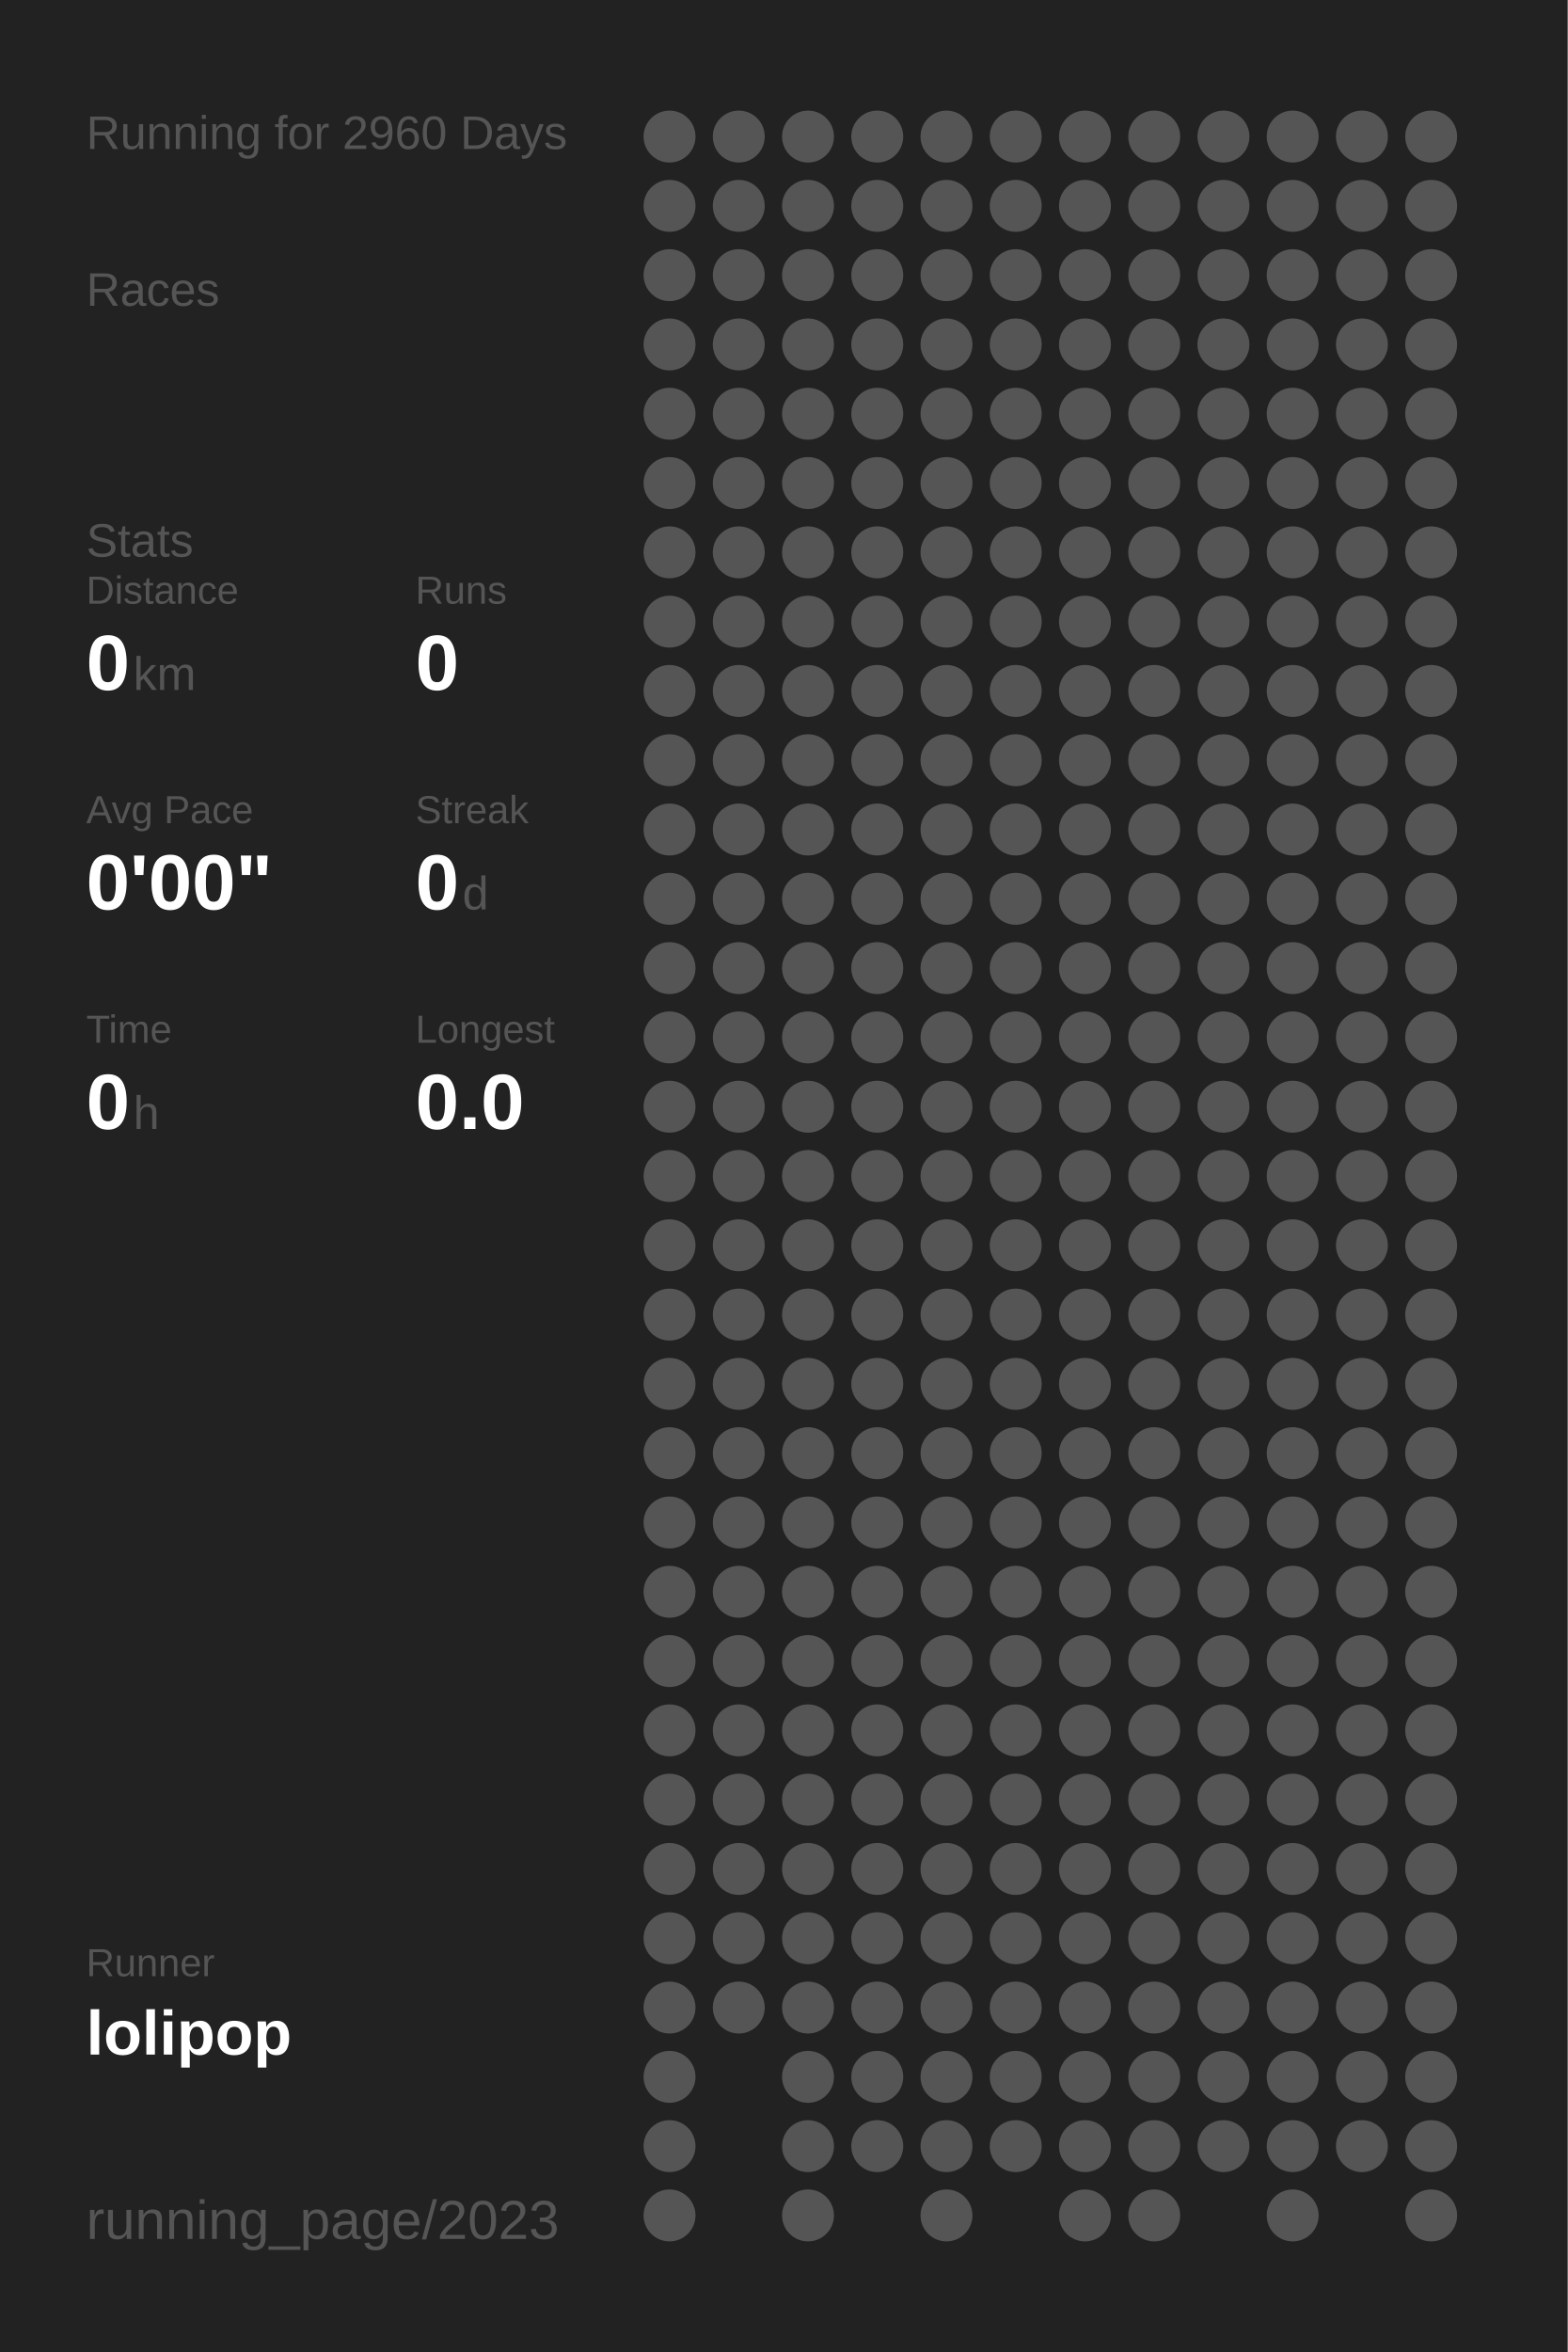
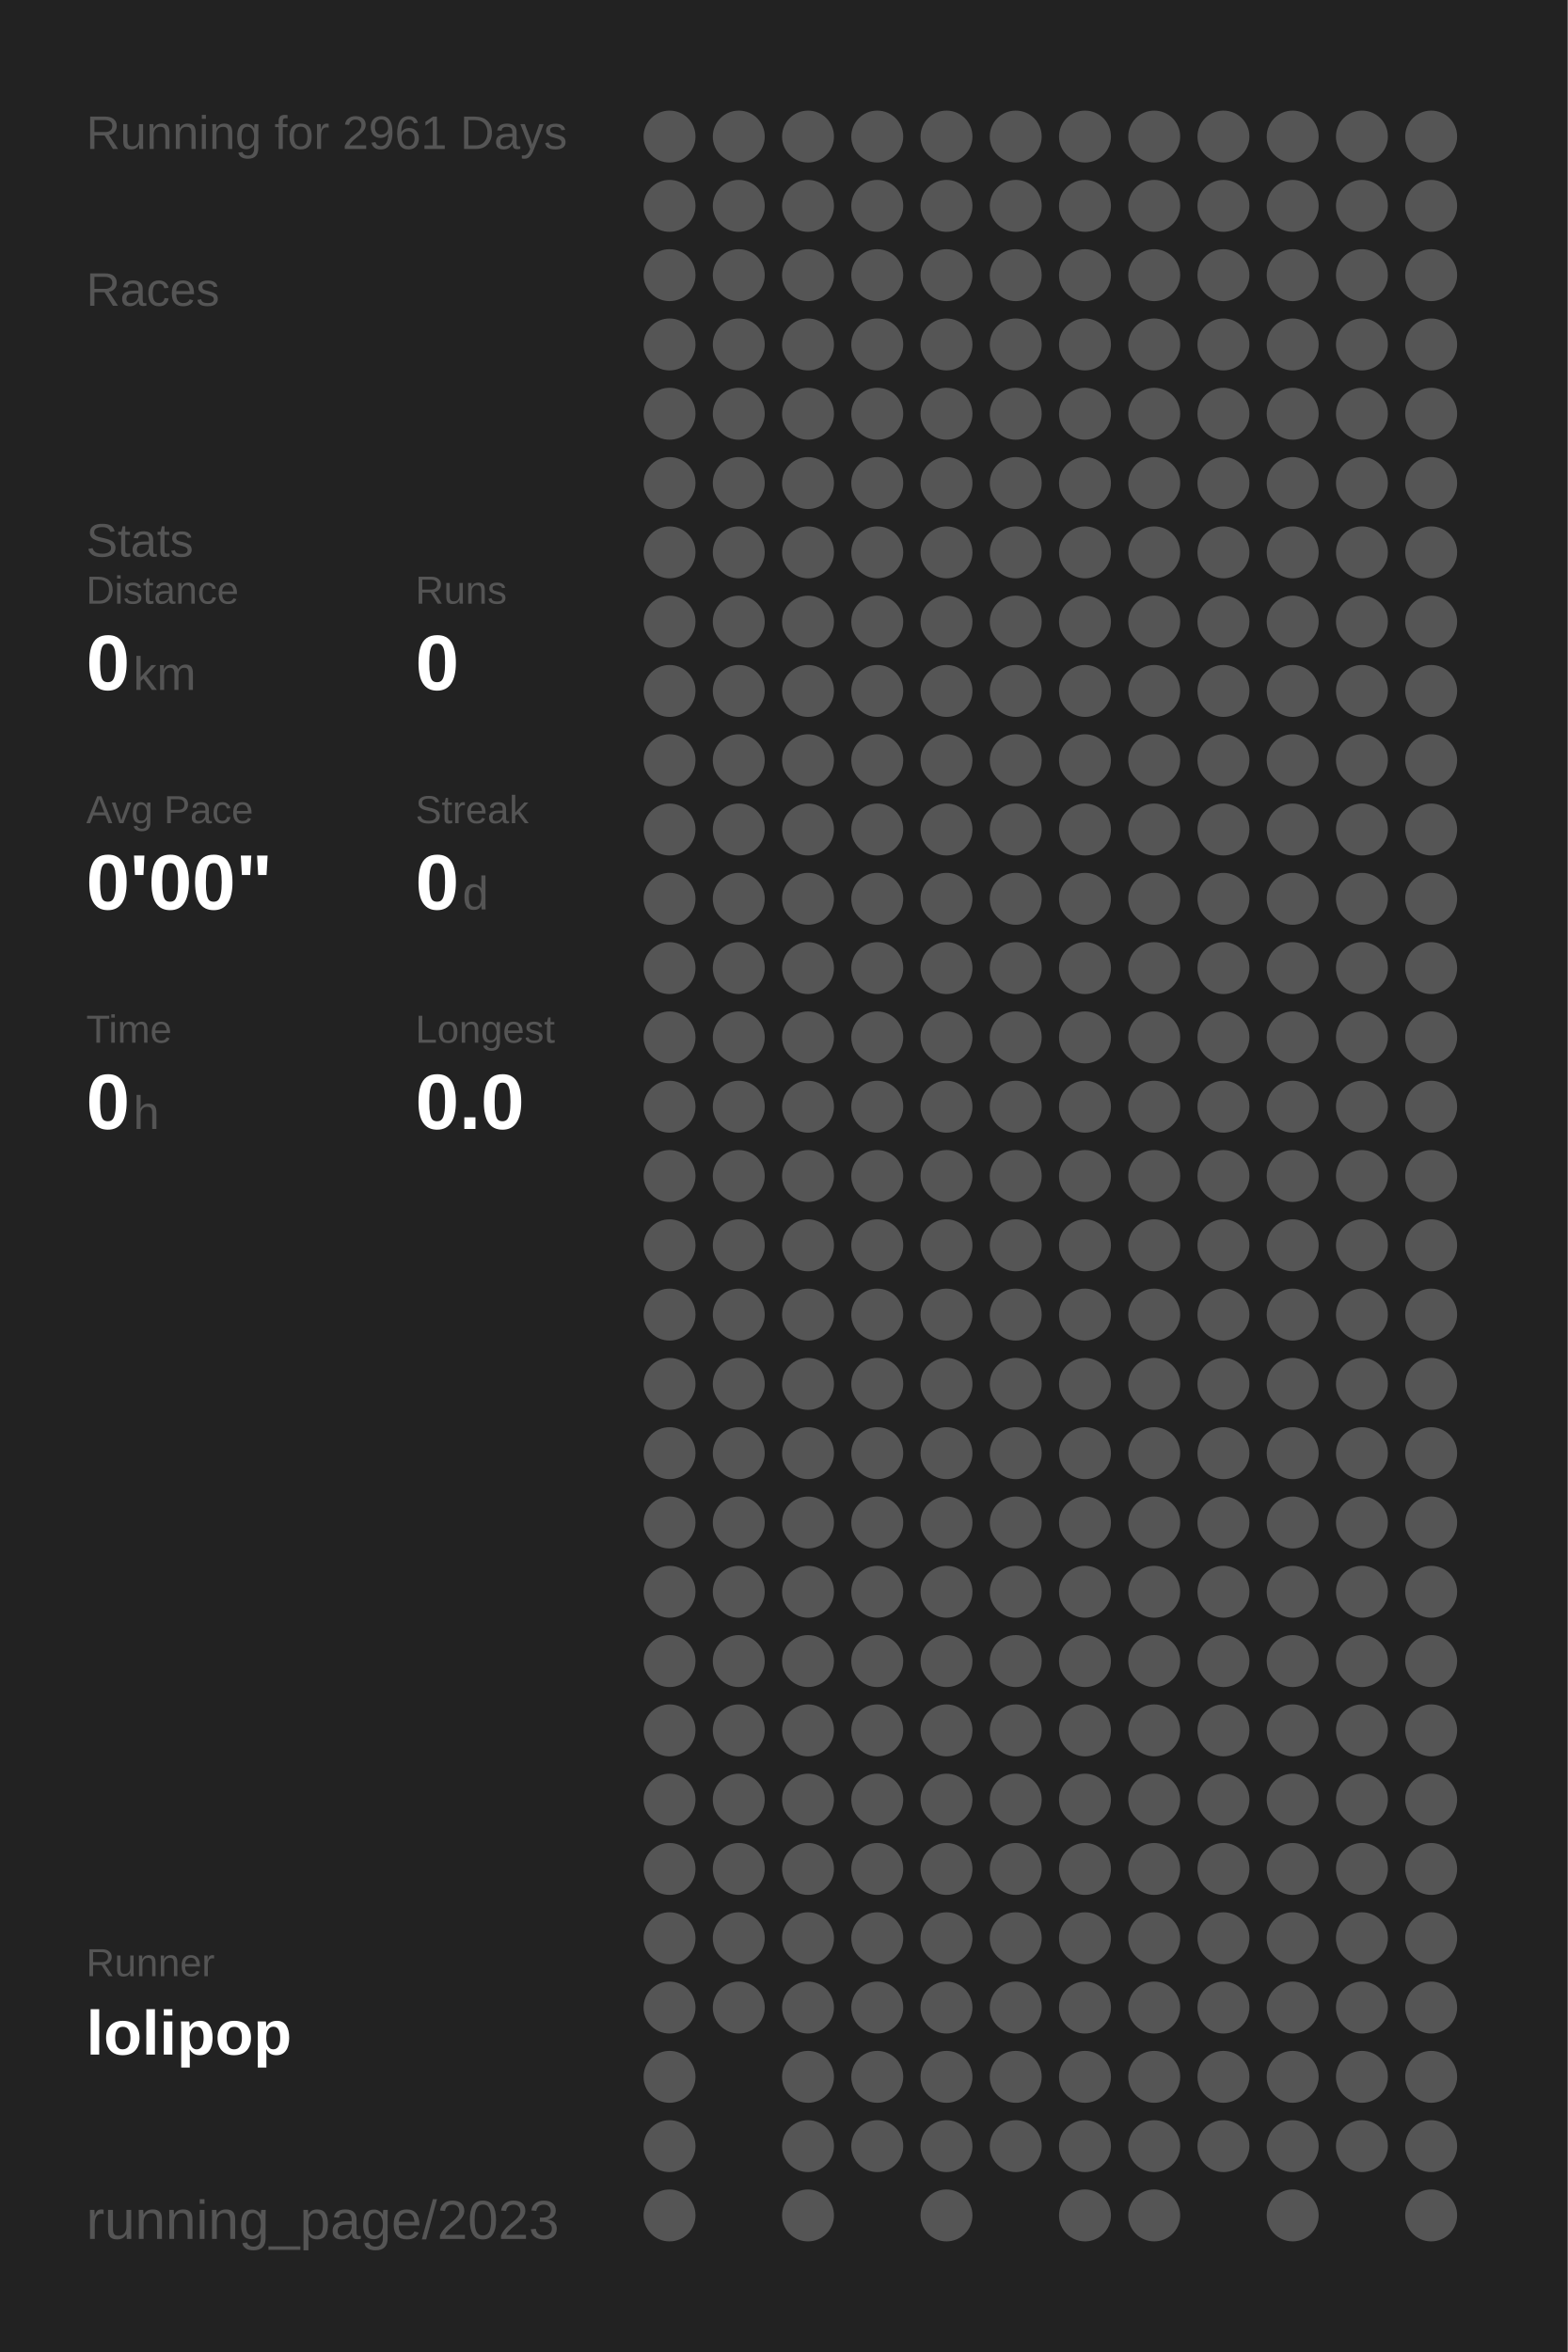
<svg xmlns="http://www.w3.org/2000/svg" baseProfile="full" height="300mm" version="1.1" viewBox="0,0,200,300" width="200mm">
  <defs />
  <rect fill="#222222" height="300" width="200" x="0" y="0" />
-   <text fill="#555555" style="font-size:6px; font-family:Arial;" x="11" y="19">Running for 2960 Days</text>
+   <text fill="#555555" style="font-size:6px; font-family:Arial;" x="11" y="19">Running for 2961 Days</text>
  <text fill="#555555" style="font-size:6px; font-family:Arial;" x="11" y="39">Races</text>
  <text fill="#555555" style="font-size:6px; font-family:Arial;" x="11" y="71">Stats</text>
  <text fill="#555555" style="font-size:5px; font-family:Arial;" x="11" y="77">Distance</text>
  <text fill="#FFFFFF" style="font-size:10px; font-family:Arial; font-weight:bold;" x="11" y="88">0</text>
  <text fill="#555555" style="font-size:6px; font-family:Arial;" x="17" y="88">km</text>
  <text fill="#555555" style="font-size:5px; font-family:Arial;" x="53" y="77">Runs</text>
  <text fill="#FFFFFF" style="font-size:10px; font-family:Arial; font-weight:bold;" x="53" y="88">0</text>
  <text fill="#555555" style="font-size:5px; font-family:Arial;" x="11" y="105">Avg Pace</text>
  <text fill="#FFFFFF" style="font-size:10px; font-family:Arial; font-weight:bold;" x="11" y="116">0'00"</text>
  <text fill="#555555" style="font-size:5px; font-family:Arial;" x="53" y="105">Streak</text>
  <text fill="#FFFFFF" style="font-size:10px; font-family:Arial; font-weight:bold;" x="53" y="116">0</text>
  <text fill="#555555" style="font-size:6px; font-family:Arial;" x="59" y="116">d</text>
  <text fill="#555555" style="font-size:5px; font-family:Arial;" x="11" y="133">Time</text>
  <text fill="#FFFFFF" style="font-size:10px; font-family:Arial; font-weight:bold;" x="11" y="144">0</text>
  <text fill="#555555" style="font-size:6px; font-family:Arial;" x="17" y="144">h</text>
  <text fill="#555555" style="font-size:5px; font-family:Arial;" x="53" y="133">Longest</text>
  <text fill="#FFFFFF" style="font-size:10px; font-family:Arial; font-weight:bold;" x="53" y="144">0.0</text>
  <text fill="#555555" style="font-size:5px; font-family:Arial;" x="11" y="252.065">Runner</text>
  <text fill="#FFFFFF" style="font-size:8px; font-family:Arial; font-weight:bold;" x="11" y="262.065">lolipop</text>
  <text fill="#555555" style="font-size:7px; font-family:Arial;" x="11" y="285.581">running_page/2023</text>
  <circle cx="85.417" cy="17.419" fill="#555555" r="3.312" />
  <circle cx="85.417" cy="26.258" fill="#555555" r="3.312" />
  <circle cx="85.417" cy="35.097" fill="#555555" r="3.312" />
  <circle cx="85.417" cy="43.935" fill="#555555" r="3.312" />
  <circle cx="85.417" cy="52.774" fill="#555555" r="3.312" />
  <circle cx="85.417" cy="61.613" fill="#555555" r="3.312" />
  <circle cx="85.417" cy="70.452" fill="#555555" r="3.312" />
  <circle cx="85.417" cy="79.29" fill="#555555" r="3.312" />
  <circle cx="85.417" cy="88.129" fill="#555555" r="3.312" />
  <circle cx="85.417" cy="96.968" fill="#555555" r="3.312" />
  <circle cx="85.417" cy="105.806" fill="#555555" r="3.312" />
  <circle cx="85.417" cy="114.645" fill="#555555" r="3.312" />
  <circle cx="85.417" cy="123.484" fill="#555555" r="3.312" />
  <circle cx="85.417" cy="132.323" fill="#555555" r="3.312" />
  <circle cx="85.417" cy="141.161" fill="#555555" r="3.312" />
  <circle cx="85.417" cy="150" fill="#555555" r="3.312" />
  <circle cx="85.417" cy="158.839" fill="#555555" r="3.312" />
  <circle cx="85.417" cy="167.677" fill="#555555" r="3.312" />
  <circle cx="85.417" cy="176.516" fill="#555555" r="3.312" />
  <circle cx="85.417" cy="185.355" fill="#555555" r="3.312" />
  <circle cx="85.417" cy="194.194" fill="#555555" r="3.312" />
  <circle cx="85.417" cy="203.032" fill="#555555" r="3.312" />
  <circle cx="85.417" cy="211.871" fill="#555555" r="3.312" />
  <circle cx="85.417" cy="220.71" fill="#555555" r="3.312" />
  <circle cx="85.417" cy="229.548" fill="#555555" r="3.312" />
  <circle cx="85.417" cy="238.387" fill="#555555" r="3.312" />
  <circle cx="85.417" cy="247.226" fill="#555555" r="3.312" />
  <circle cx="85.417" cy="256.065" fill="#555555" r="3.312" />
  <circle cx="85.417" cy="264.903" fill="#555555" r="3.312" />
  <circle cx="85.417" cy="273.742" fill="#555555" r="3.312" />
  <circle cx="85.417" cy="282.581" fill="#555555" r="3.312" />
  <circle cx="94.25" cy="17.419" fill="#555555" r="3.312" />
  <circle cx="94.25" cy="26.258" fill="#555555" r="3.312" />
  <circle cx="94.25" cy="35.097" fill="#555555" r="3.312" />
  <circle cx="94.25" cy="43.935" fill="#555555" r="3.312" />
  <circle cx="94.25" cy="52.774" fill="#555555" r="3.312" />
  <circle cx="94.25" cy="61.613" fill="#555555" r="3.312" />
  <circle cx="94.25" cy="70.452" fill="#555555" r="3.312" />
  <circle cx="94.25" cy="79.29" fill="#555555" r="3.312" />
  <circle cx="94.25" cy="88.129" fill="#555555" r="3.312" />
  <circle cx="94.25" cy="96.968" fill="#555555" r="3.312" />
  <circle cx="94.25" cy="105.806" fill="#555555" r="3.312" />
  <circle cx="94.25" cy="114.645" fill="#555555" r="3.312" />
  <circle cx="94.25" cy="123.484" fill="#555555" r="3.312" />
  <circle cx="94.25" cy="132.323" fill="#555555" r="3.312" />
  <circle cx="94.25" cy="141.161" fill="#555555" r="3.312" />
  <circle cx="94.25" cy="150" fill="#555555" r="3.312" />
  <circle cx="94.25" cy="158.839" fill="#555555" r="3.312" />
  <circle cx="94.25" cy="167.677" fill="#555555" r="3.312" />
  <circle cx="94.25" cy="176.516" fill="#555555" r="3.312" />
  <circle cx="94.25" cy="185.355" fill="#555555" r="3.312" />
  <circle cx="94.25" cy="194.194" fill="#555555" r="3.312" />
  <circle cx="94.25" cy="203.032" fill="#555555" r="3.312" />
  <circle cx="94.25" cy="211.871" fill="#555555" r="3.312" />
  <circle cx="94.25" cy="220.71" fill="#555555" r="3.312" />
  <circle cx="94.25" cy="229.548" fill="#555555" r="3.312" />
  <circle cx="94.25" cy="238.387" fill="#555555" r="3.312" />
  <circle cx="94.25" cy="247.226" fill="#555555" r="3.312" />
  <circle cx="94.25" cy="256.065" fill="#555555" r="3.312" />
  <circle cx="103.083" cy="17.419" fill="#555555" r="3.312" />
  <circle cx="103.083" cy="26.258" fill="#555555" r="3.312" />
  <circle cx="103.083" cy="35.097" fill="#555555" r="3.312" />
  <circle cx="103.083" cy="43.935" fill="#555555" r="3.312" />
  <circle cx="103.083" cy="52.774" fill="#555555" r="3.312" />
  <circle cx="103.083" cy="61.613" fill="#555555" r="3.312" />
  <circle cx="103.083" cy="70.452" fill="#555555" r="3.312" />
  <circle cx="103.083" cy="79.29" fill="#555555" r="3.312" />
  <circle cx="103.083" cy="88.129" fill="#555555" r="3.312" />
  <circle cx="103.083" cy="96.968" fill="#555555" r="3.312" />
  <circle cx="103.083" cy="105.806" fill="#555555" r="3.312" />
  <circle cx="103.083" cy="114.645" fill="#555555" r="3.312" />
  <circle cx="103.083" cy="123.484" fill="#555555" r="3.312" />
  <circle cx="103.083" cy="132.323" fill="#555555" r="3.312" />
  <circle cx="103.083" cy="141.161" fill="#555555" r="3.312" />
  <circle cx="103.083" cy="150" fill="#555555" r="3.312" />
  <circle cx="103.083" cy="158.839" fill="#555555" r="3.312" />
  <circle cx="103.083" cy="167.677" fill="#555555" r="3.312" />
  <circle cx="103.083" cy="176.516" fill="#555555" r="3.312" />
  <circle cx="103.083" cy="185.355" fill="#555555" r="3.312" />
  <circle cx="103.083" cy="194.194" fill="#555555" r="3.312" />
  <circle cx="103.083" cy="203.032" fill="#555555" r="3.312" />
  <circle cx="103.083" cy="211.871" fill="#555555" r="3.312" />
  <circle cx="103.083" cy="220.71" fill="#555555" r="3.312" />
  <circle cx="103.083" cy="229.548" fill="#555555" r="3.312" />
  <circle cx="103.083" cy="238.387" fill="#555555" r="3.312" />
  <circle cx="103.083" cy="247.226" fill="#555555" r="3.312" />
  <circle cx="103.083" cy="256.065" fill="#555555" r="3.312" />
  <circle cx="103.083" cy="264.903" fill="#555555" r="3.312" />
  <circle cx="103.083" cy="273.742" fill="#555555" r="3.312" />
  <circle cx="103.083" cy="282.581" fill="#555555" r="3.312" />
  <circle cx="111.917" cy="17.419" fill="#555555" r="3.312" />
  <circle cx="111.917" cy="26.258" fill="#555555" r="3.312" />
  <circle cx="111.917" cy="35.097" fill="#555555" r="3.312" />
  <circle cx="111.917" cy="43.935" fill="#555555" r="3.312" />
  <circle cx="111.917" cy="52.774" fill="#555555" r="3.312" />
  <circle cx="111.917" cy="61.613" fill="#555555" r="3.312" />
  <circle cx="111.917" cy="70.452" fill="#555555" r="3.312" />
  <circle cx="111.917" cy="79.29" fill="#555555" r="3.312" />
  <circle cx="111.917" cy="88.129" fill="#555555" r="3.312" />
  <circle cx="111.917" cy="96.968" fill="#555555" r="3.312" />
  <circle cx="111.917" cy="105.806" fill="#555555" r="3.312" />
  <circle cx="111.917" cy="114.645" fill="#555555" r="3.312" />
  <circle cx="111.917" cy="123.484" fill="#555555" r="3.312" />
  <circle cx="111.917" cy="132.323" fill="#555555" r="3.312" />
  <circle cx="111.917" cy="141.161" fill="#555555" r="3.312" />
  <circle cx="111.917" cy="150" fill="#555555" r="3.312" />
  <circle cx="111.917" cy="158.839" fill="#555555" r="3.312" />
  <circle cx="111.917" cy="167.677" fill="#555555" r="3.312" />
  <circle cx="111.917" cy="176.516" fill="#555555" r="3.312" />
  <circle cx="111.917" cy="185.355" fill="#555555" r="3.312" />
  <circle cx="111.917" cy="194.194" fill="#555555" r="3.312" />
  <circle cx="111.917" cy="203.032" fill="#555555" r="3.312" />
  <circle cx="111.917" cy="211.871" fill="#555555" r="3.312" />
  <circle cx="111.917" cy="220.71" fill="#555555" r="3.312" />
  <circle cx="111.917" cy="229.548" fill="#555555" r="3.312" />
  <circle cx="111.917" cy="238.387" fill="#555555" r="3.312" />
  <circle cx="111.917" cy="247.226" fill="#555555" r="3.312" />
  <circle cx="111.917" cy="256.065" fill="#555555" r="3.312" />
  <circle cx="111.917" cy="264.903" fill="#555555" r="3.312" />
  <circle cx="111.917" cy="273.742" fill="#555555" r="3.312" />
  <circle cx="120.75" cy="17.419" fill="#555555" r="3.312" />
  <circle cx="120.75" cy="26.258" fill="#555555" r="3.312" />
  <circle cx="120.75" cy="35.097" fill="#555555" r="3.312" />
  <circle cx="120.75" cy="43.935" fill="#555555" r="3.312" />
  <circle cx="120.75" cy="52.774" fill="#555555" r="3.312" />
  <circle cx="120.75" cy="61.613" fill="#555555" r="3.312" />
  <circle cx="120.75" cy="70.452" fill="#555555" r="3.312" />
  <circle cx="120.75" cy="79.29" fill="#555555" r="3.312" />
  <circle cx="120.75" cy="88.129" fill="#555555" r="3.312" />
  <circle cx="120.75" cy="96.968" fill="#555555" r="3.312" />
  <circle cx="120.75" cy="105.806" fill="#555555" r="3.312" />
  <circle cx="120.75" cy="114.645" fill="#555555" r="3.312" />
  <circle cx="120.75" cy="123.484" fill="#555555" r="3.312" />
  <circle cx="120.75" cy="132.323" fill="#555555" r="3.312" />
  <circle cx="120.75" cy="141.161" fill="#555555" r="3.312" />
  <circle cx="120.75" cy="150" fill="#555555" r="3.312" />
  <circle cx="120.75" cy="158.839" fill="#555555" r="3.312" />
  <circle cx="120.75" cy="167.677" fill="#555555" r="3.312" />
  <circle cx="120.75" cy="176.516" fill="#555555" r="3.312" />
  <circle cx="120.75" cy="185.355" fill="#555555" r="3.312" />
  <circle cx="120.75" cy="194.194" fill="#555555" r="3.312" />
  <circle cx="120.75" cy="203.032" fill="#555555" r="3.312" />
  <circle cx="120.75" cy="211.871" fill="#555555" r="3.312" />
  <circle cx="120.75" cy="220.71" fill="#555555" r="3.312" />
  <circle cx="120.75" cy="229.548" fill="#555555" r="3.312" />
  <circle cx="120.75" cy="238.387" fill="#555555" r="3.312" />
  <circle cx="120.75" cy="247.226" fill="#555555" r="3.312" />
  <circle cx="120.75" cy="256.065" fill="#555555" r="3.312" />
  <circle cx="120.75" cy="264.903" fill="#555555" r="3.312" />
  <circle cx="120.75" cy="273.742" fill="#555555" r="3.312" />
  <circle cx="120.75" cy="282.581" fill="#555555" r="3.312" />
  <circle cx="129.583" cy="17.419" fill="#555555" r="3.312" />
  <circle cx="129.583" cy="26.258" fill="#555555" r="3.312" />
  <circle cx="129.583" cy="35.097" fill="#555555" r="3.312" />
  <circle cx="129.583" cy="43.935" fill="#555555" r="3.312" />
  <circle cx="129.583" cy="52.774" fill="#555555" r="3.312" />
  <circle cx="129.583" cy="61.613" fill="#555555" r="3.312" />
  <circle cx="129.583" cy="70.452" fill="#555555" r="3.312" />
  <circle cx="129.583" cy="79.29" fill="#555555" r="3.312" />
  <circle cx="129.583" cy="88.129" fill="#555555" r="3.312" />
  <circle cx="129.583" cy="96.968" fill="#555555" r="3.312" />
  <circle cx="129.583" cy="105.806" fill="#555555" r="3.312" />
  <circle cx="129.583" cy="114.645" fill="#555555" r="3.312" />
  <circle cx="129.583" cy="123.484" fill="#555555" r="3.312" />
  <circle cx="129.583" cy="132.323" fill="#555555" r="3.312" />
  <circle cx="129.583" cy="141.161" fill="#555555" r="3.312" />
  <circle cx="129.583" cy="150" fill="#555555" r="3.312" />
  <circle cx="129.583" cy="158.839" fill="#555555" r="3.312" />
  <circle cx="129.583" cy="167.677" fill="#555555" r="3.312" />
  <circle cx="129.583" cy="176.516" fill="#555555" r="3.312" />
  <circle cx="129.583" cy="185.355" fill="#555555" r="3.312" />
  <circle cx="129.583" cy="194.194" fill="#555555" r="3.312" />
  <circle cx="129.583" cy="203.032" fill="#555555" r="3.312" />
  <circle cx="129.583" cy="211.871" fill="#555555" r="3.312" />
  <circle cx="129.583" cy="220.71" fill="#555555" r="3.312" />
  <circle cx="129.583" cy="229.548" fill="#555555" r="3.312" />
  <circle cx="129.583" cy="238.387" fill="#555555" r="3.312" />
  <circle cx="129.583" cy="247.226" fill="#555555" r="3.312" />
  <circle cx="129.583" cy="256.065" fill="#555555" r="3.312" />
  <circle cx="129.583" cy="264.903" fill="#555555" r="3.312" />
  <circle cx="129.583" cy="273.742" fill="#555555" r="3.312" />
  <circle cx="138.417" cy="17.419" fill="#555555" r="3.312" />
  <circle cx="138.417" cy="26.258" fill="#555555" r="3.312" />
  <circle cx="138.417" cy="35.097" fill="#555555" r="3.312" />
  <circle cx="138.417" cy="43.935" fill="#555555" r="3.312" />
  <circle cx="138.417" cy="52.774" fill="#555555" r="3.312" />
  <circle cx="138.417" cy="61.613" fill="#555555" r="3.312" />
  <circle cx="138.417" cy="70.452" fill="#555555" r="3.312" />
  <circle cx="138.417" cy="79.29" fill="#555555" r="3.312" />
  <circle cx="138.417" cy="88.129" fill="#555555" r="3.312" />
  <circle cx="138.417" cy="96.968" fill="#555555" r="3.312" />
  <circle cx="138.417" cy="105.806" fill="#555555" r="3.312" />
  <circle cx="138.417" cy="114.645" fill="#555555" r="3.312" />
  <circle cx="138.417" cy="123.484" fill="#555555" r="3.312" />
  <circle cx="138.417" cy="132.323" fill="#555555" r="3.312" />
  <circle cx="138.417" cy="141.161" fill="#555555" r="3.312" />
  <circle cx="138.417" cy="150" fill="#555555" r="3.312" />
  <circle cx="138.417" cy="158.839" fill="#555555" r="3.312" />
  <circle cx="138.417" cy="167.677" fill="#555555" r="3.312" />
  <circle cx="138.417" cy="176.516" fill="#555555" r="3.312" />
  <circle cx="138.417" cy="185.355" fill="#555555" r="3.312" />
  <circle cx="138.417" cy="194.194" fill="#555555" r="3.312" />
  <circle cx="138.417" cy="203.032" fill="#555555" r="3.312" />
  <circle cx="138.417" cy="211.871" fill="#555555" r="3.312" />
  <circle cx="138.417" cy="220.71" fill="#555555" r="3.312" />
  <circle cx="138.417" cy="229.548" fill="#555555" r="3.312" />
  <circle cx="138.417" cy="238.387" fill="#555555" r="3.312" />
  <circle cx="138.417" cy="247.226" fill="#555555" r="3.312" />
  <circle cx="138.417" cy="256.065" fill="#555555" r="3.312" />
  <circle cx="138.417" cy="264.903" fill="#555555" r="3.312" />
  <circle cx="138.417" cy="273.742" fill="#555555" r="3.312" />
  <circle cx="138.417" cy="282.581" fill="#555555" r="3.312" />
  <circle cx="147.25" cy="17.419" fill="#555555" r="3.312" />
  <circle cx="147.25" cy="26.258" fill="#555555" r="3.312" />
  <circle cx="147.25" cy="35.097" fill="#555555" r="3.312" />
  <circle cx="147.25" cy="43.935" fill="#555555" r="3.312" />
  <circle cx="147.25" cy="52.774" fill="#555555" r="3.312" />
  <circle cx="147.25" cy="61.613" fill="#555555" r="3.312" />
  <circle cx="147.25" cy="70.452" fill="#555555" r="3.312" />
  <circle cx="147.25" cy="79.29" fill="#555555" r="3.312" />
  <circle cx="147.25" cy="88.129" fill="#555555" r="3.312" />
  <circle cx="147.25" cy="96.968" fill="#555555" r="3.312" />
  <circle cx="147.25" cy="105.806" fill="#555555" r="3.312" />
  <circle cx="147.25" cy="114.645" fill="#555555" r="3.312" />
  <circle cx="147.25" cy="123.484" fill="#555555" r="3.312" />
  <circle cx="147.25" cy="132.323" fill="#555555" r="3.312" />
  <circle cx="147.25" cy="141.161" fill="#555555" r="3.312" />
  <circle cx="147.25" cy="150" fill="#555555" r="3.312" />
  <circle cx="147.25" cy="158.839" fill="#555555" r="3.312" />
  <circle cx="147.25" cy="167.677" fill="#555555" r="3.312" />
  <circle cx="147.25" cy="176.516" fill="#555555" r="3.312" />
  <circle cx="147.25" cy="185.355" fill="#555555" r="3.312" />
  <circle cx="147.25" cy="194.194" fill="#555555" r="3.312" />
  <circle cx="147.25" cy="203.032" fill="#555555" r="3.312" />
  <circle cx="147.25" cy="211.871" fill="#555555" r="3.312" />
  <circle cx="147.25" cy="220.71" fill="#555555" r="3.312" />
  <circle cx="147.25" cy="229.548" fill="#555555" r="3.312" />
  <circle cx="147.25" cy="238.387" fill="#555555" r="3.312" />
  <circle cx="147.25" cy="247.226" fill="#555555" r="3.312" />
  <circle cx="147.25" cy="256.065" fill="#555555" r="3.312" />
  <circle cx="147.25" cy="264.903" fill="#555555" r="3.312" />
  <circle cx="147.25" cy="273.742" fill="#555555" r="3.312" />
  <circle cx="147.25" cy="282.581" fill="#555555" r="3.312" />
  <circle cx="156.083" cy="17.419" fill="#555555" r="3.312" />
  <circle cx="156.083" cy="26.258" fill="#555555" r="3.312" />
  <circle cx="156.083" cy="35.097" fill="#555555" r="3.312" />
  <circle cx="156.083" cy="43.935" fill="#555555" r="3.312" />
  <circle cx="156.083" cy="52.774" fill="#555555" r="3.312" />
  <circle cx="156.083" cy="61.613" fill="#555555" r="3.312" />
  <circle cx="156.083" cy="70.452" fill="#555555" r="3.312" />
  <circle cx="156.083" cy="79.29" fill="#555555" r="3.312" />
  <circle cx="156.083" cy="88.129" fill="#555555" r="3.312" />
  <circle cx="156.083" cy="96.968" fill="#555555" r="3.312" />
  <circle cx="156.083" cy="105.806" fill="#555555" r="3.312" />
  <circle cx="156.083" cy="114.645" fill="#555555" r="3.312" />
  <circle cx="156.083" cy="123.484" fill="#555555" r="3.312" />
  <circle cx="156.083" cy="132.323" fill="#555555" r="3.312" />
  <circle cx="156.083" cy="141.161" fill="#555555" r="3.312" />
  <circle cx="156.083" cy="150" fill="#555555" r="3.312" />
  <circle cx="156.083" cy="158.839" fill="#555555" r="3.312" />
  <circle cx="156.083" cy="167.677" fill="#555555" r="3.312" />
  <circle cx="156.083" cy="176.516" fill="#555555" r="3.312" />
  <circle cx="156.083" cy="185.355" fill="#555555" r="3.312" />
  <circle cx="156.083" cy="194.194" fill="#555555" r="3.312" />
  <circle cx="156.083" cy="203.032" fill="#555555" r="3.312" />
  <circle cx="156.083" cy="211.871" fill="#555555" r="3.312" />
  <circle cx="156.083" cy="220.71" fill="#555555" r="3.312" />
  <circle cx="156.083" cy="229.548" fill="#555555" r="3.312" />
  <circle cx="156.083" cy="238.387" fill="#555555" r="3.312" />
  <circle cx="156.083" cy="247.226" fill="#555555" r="3.312" />
  <circle cx="156.083" cy="256.065" fill="#555555" r="3.312" />
  <circle cx="156.083" cy="264.903" fill="#555555" r="3.312" />
  <circle cx="156.083" cy="273.742" fill="#555555" r="3.312" />
  <circle cx="164.917" cy="17.419" fill="#555555" r="3.312" />
  <circle cx="164.917" cy="26.258" fill="#555555" r="3.312" />
  <circle cx="164.917" cy="35.097" fill="#555555" r="3.312" />
  <circle cx="164.917" cy="43.935" fill="#555555" r="3.312" />
  <circle cx="164.917" cy="52.774" fill="#555555" r="3.312" />
  <circle cx="164.917" cy="61.613" fill="#555555" r="3.312" />
  <circle cx="164.917" cy="70.452" fill="#555555" r="3.312" />
  <circle cx="164.917" cy="79.29" fill="#555555" r="3.312" />
  <circle cx="164.917" cy="88.129" fill="#555555" r="3.312" />
  <circle cx="164.917" cy="96.968" fill="#555555" r="3.312" />
  <circle cx="164.917" cy="105.806" fill="#555555" r="3.312" />
  <circle cx="164.917" cy="114.645" fill="#555555" r="3.312" />
  <circle cx="164.917" cy="123.484" fill="#555555" r="3.312" />
  <circle cx="164.917" cy="132.323" fill="#555555" r="3.312" />
  <circle cx="164.917" cy="141.161" fill="#555555" r="3.312" />
  <circle cx="164.917" cy="150" fill="#555555" r="3.312" />
  <circle cx="164.917" cy="158.839" fill="#555555" r="3.312" />
  <circle cx="164.917" cy="167.677" fill="#555555" r="3.312" />
  <circle cx="164.917" cy="176.516" fill="#555555" r="3.312" />
  <circle cx="164.917" cy="185.355" fill="#555555" r="3.312" />
  <circle cx="164.917" cy="194.194" fill="#555555" r="3.312" />
  <circle cx="164.917" cy="203.032" fill="#555555" r="3.312" />
  <circle cx="164.917" cy="211.871" fill="#555555" r="3.312" />
  <circle cx="164.917" cy="220.71" fill="#555555" r="3.312" />
  <circle cx="164.917" cy="229.548" fill="#555555" r="3.312" />
  <circle cx="164.917" cy="238.387" fill="#555555" r="3.312" />
  <circle cx="164.917" cy="247.226" fill="#555555" r="3.312" />
  <circle cx="164.917" cy="256.065" fill="#555555" r="3.312" />
  <circle cx="164.917" cy="264.903" fill="#555555" r="3.312" />
  <circle cx="164.917" cy="273.742" fill="#555555" r="3.312" />
  <circle cx="164.917" cy="282.581" fill="#555555" r="3.312" />
  <circle cx="173.75" cy="17.419" fill="#555555" r="3.312" />
  <circle cx="173.75" cy="26.258" fill="#555555" r="3.312" />
  <circle cx="173.75" cy="35.097" fill="#555555" r="3.312" />
  <circle cx="173.75" cy="43.935" fill="#555555" r="3.312" />
  <circle cx="173.75" cy="52.774" fill="#555555" r="3.312" />
  <circle cx="173.75" cy="61.613" fill="#555555" r="3.312" />
  <circle cx="173.75" cy="70.452" fill="#555555" r="3.312" />
  <circle cx="173.75" cy="79.29" fill="#555555" r="3.312" />
  <circle cx="173.75" cy="88.129" fill="#555555" r="3.312" />
  <circle cx="173.75" cy="96.968" fill="#555555" r="3.312" />
  <circle cx="173.75" cy="105.806" fill="#555555" r="3.312" />
  <circle cx="173.75" cy="114.645" fill="#555555" r="3.312" />
  <circle cx="173.75" cy="123.484" fill="#555555" r="3.312" />
  <circle cx="173.75" cy="132.323" fill="#555555" r="3.312" />
  <circle cx="173.75" cy="141.161" fill="#555555" r="3.312" />
  <circle cx="173.75" cy="150" fill="#555555" r="3.312" />
  <circle cx="173.75" cy="158.839" fill="#555555" r="3.312" />
  <circle cx="173.75" cy="167.677" fill="#555555" r="3.312" />
  <circle cx="173.75" cy="176.516" fill="#555555" r="3.312" />
  <circle cx="173.75" cy="185.355" fill="#555555" r="3.312" />
  <circle cx="173.75" cy="194.194" fill="#555555" r="3.312" />
  <circle cx="173.75" cy="203.032" fill="#555555" r="3.312" />
  <circle cx="173.75" cy="211.871" fill="#555555" r="3.312" />
  <circle cx="173.75" cy="220.71" fill="#555555" r="3.312" />
  <circle cx="173.75" cy="229.548" fill="#555555" r="3.312" />
  <circle cx="173.75" cy="238.387" fill="#555555" r="3.312" />
  <circle cx="173.75" cy="247.226" fill="#555555" r="3.312" />
  <circle cx="173.75" cy="256.065" fill="#555555" r="3.312" />
  <circle cx="173.75" cy="264.903" fill="#555555" r="3.312" />
  <circle cx="173.75" cy="273.742" fill="#555555" r="3.312" />
  <circle cx="182.583" cy="17.419" fill="#555555" r="3.312" />
  <circle cx="182.583" cy="26.258" fill="#555555" r="3.312" />
  <circle cx="182.583" cy="35.097" fill="#555555" r="3.312" />
  <circle cx="182.583" cy="43.935" fill="#555555" r="3.312" />
  <circle cx="182.583" cy="52.774" fill="#555555" r="3.312" />
  <circle cx="182.583" cy="61.613" fill="#555555" r="3.312" />
  <circle cx="182.583" cy="70.452" fill="#555555" r="3.312" />
  <circle cx="182.583" cy="79.29" fill="#555555" r="3.312" />
  <circle cx="182.583" cy="88.129" fill="#555555" r="3.312" />
  <circle cx="182.583" cy="96.968" fill="#555555" r="3.312" />
  <circle cx="182.583" cy="105.806" fill="#555555" r="3.312" />
  <circle cx="182.583" cy="114.645" fill="#555555" r="3.312" />
  <circle cx="182.583" cy="123.484" fill="#555555" r="3.312" />
  <circle cx="182.583" cy="132.323" fill="#555555" r="3.312" />
  <circle cx="182.583" cy="141.161" fill="#555555" r="3.312" />
  <circle cx="182.583" cy="150" fill="#555555" r="3.312" />
  <circle cx="182.583" cy="158.839" fill="#555555" r="3.312" />
  <circle cx="182.583" cy="167.677" fill="#555555" r="3.312" />
  <circle cx="182.583" cy="176.516" fill="#555555" r="3.312" />
  <circle cx="182.583" cy="185.355" fill="#555555" r="3.312" />
  <circle cx="182.583" cy="194.194" fill="#555555" r="3.312" />
  <circle cx="182.583" cy="203.032" fill="#555555" r="3.312" />
  <circle cx="182.583" cy="211.871" fill="#555555" r="3.312" />
  <circle cx="182.583" cy="220.71" fill="#555555" r="3.312" />
  <circle cx="182.583" cy="229.548" fill="#555555" r="3.312" />
  <circle cx="182.583" cy="238.387" fill="#555555" r="3.312" />
  <circle cx="182.583" cy="247.226" fill="#555555" r="3.312" />
  <circle cx="182.583" cy="256.065" fill="#555555" r="3.312" />
  <circle cx="182.583" cy="264.903" fill="#555555" r="3.312" />
  <circle cx="182.583" cy="273.742" fill="#555555" r="3.312" />
  <circle cx="182.583" cy="282.581" fill="#555555" r="3.312" />
</svg>
